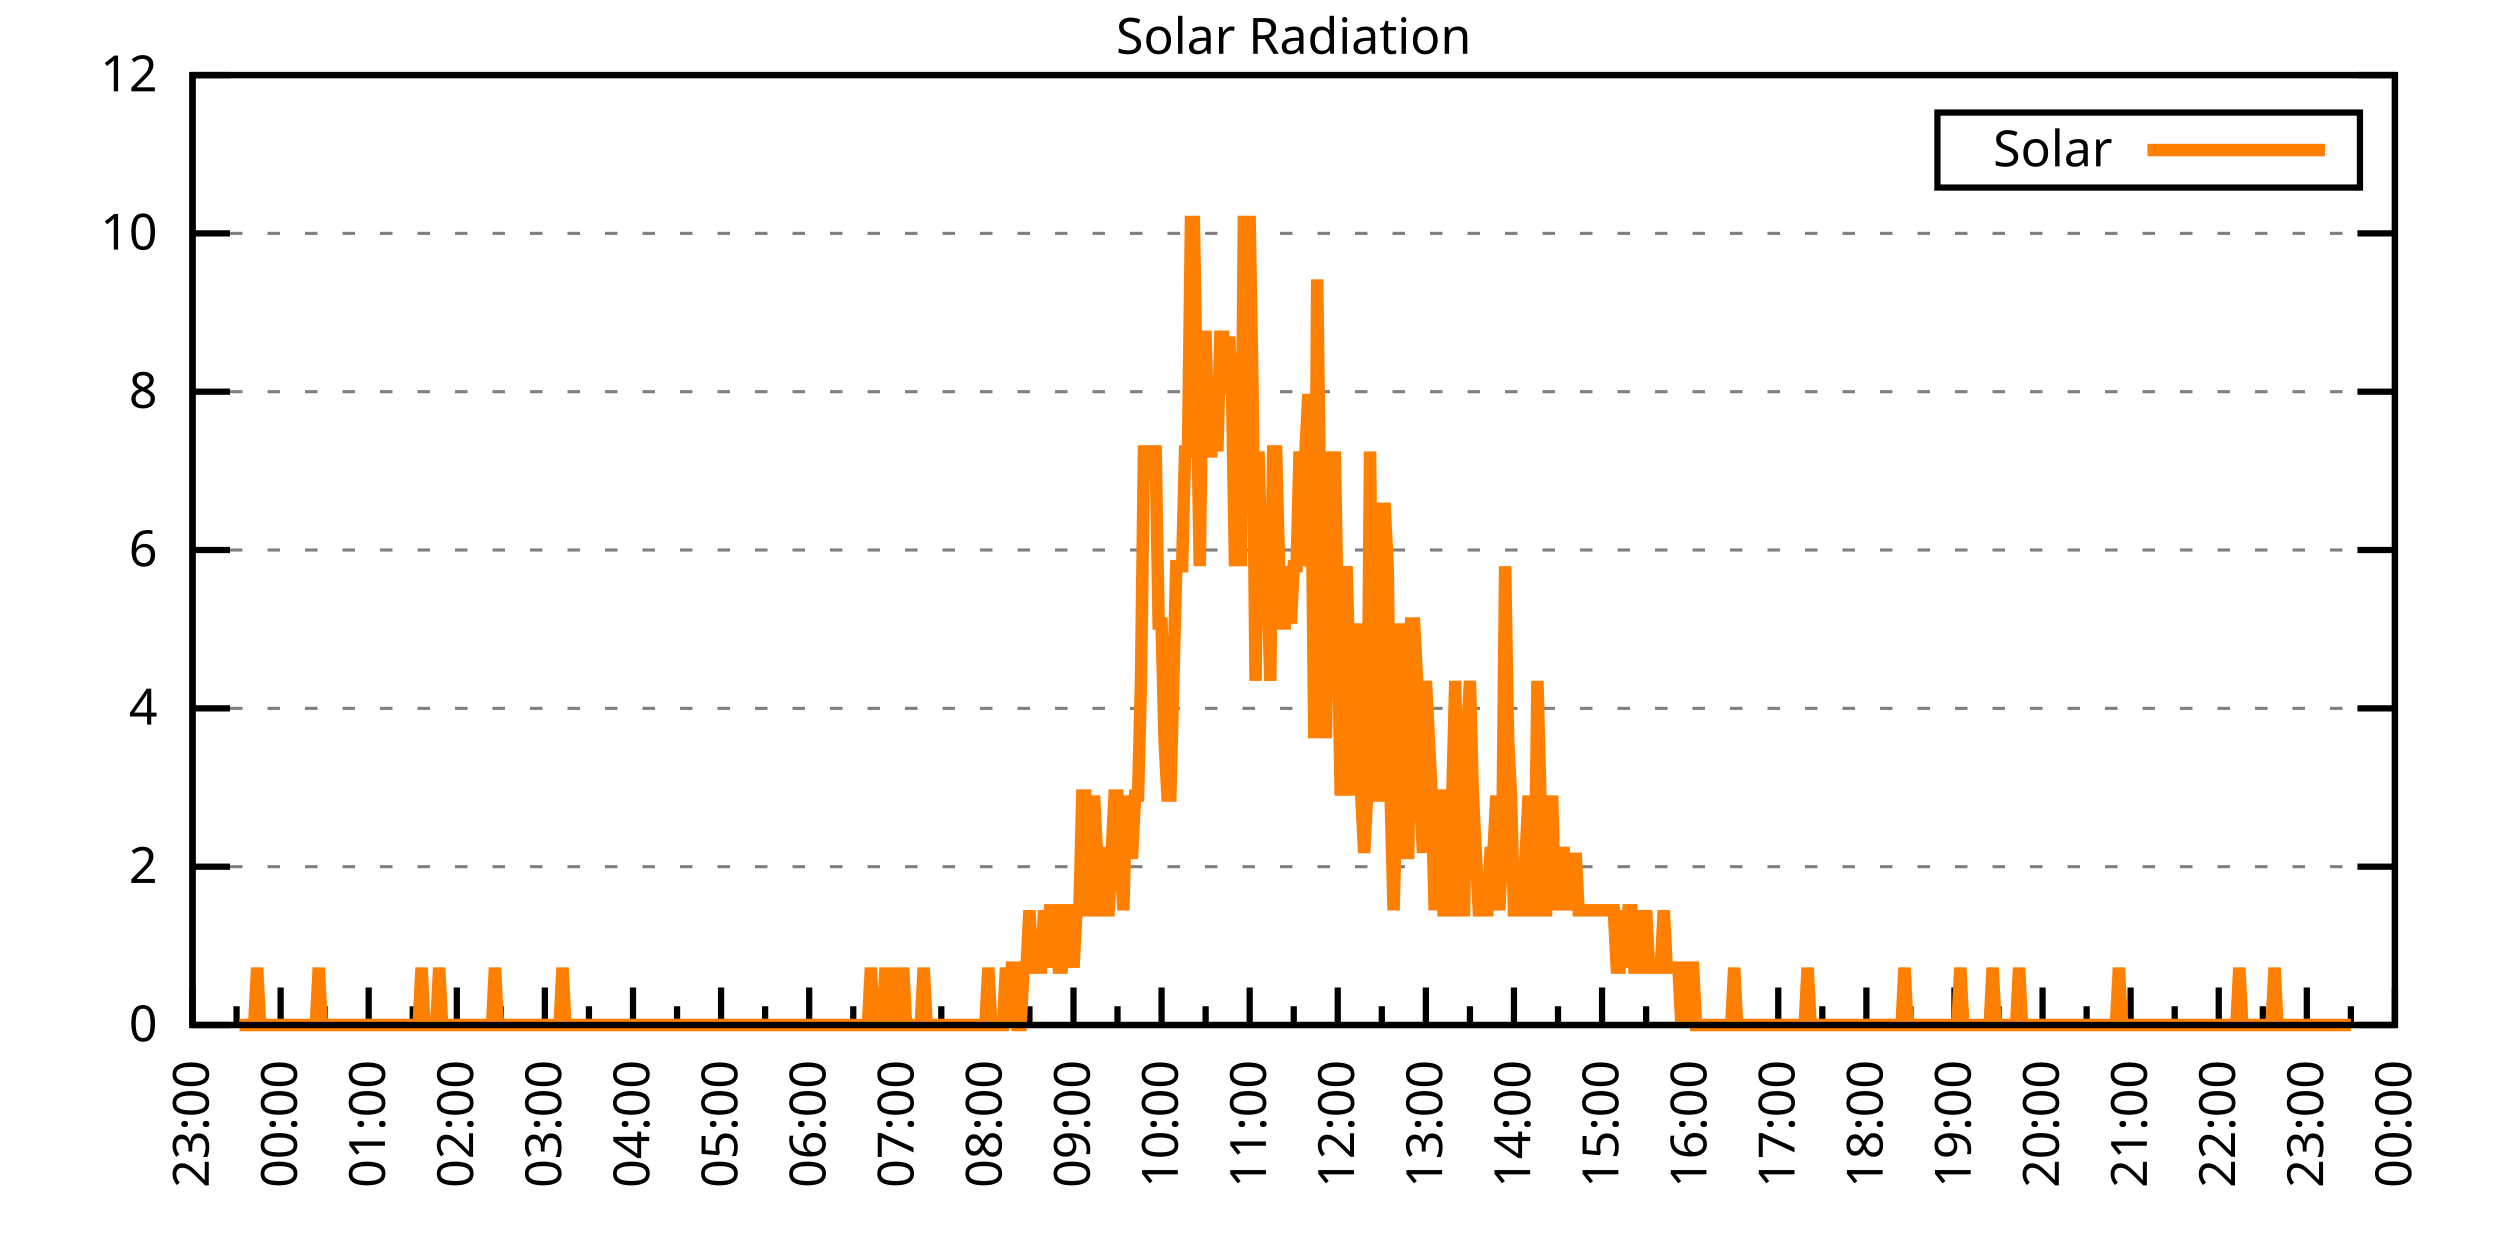
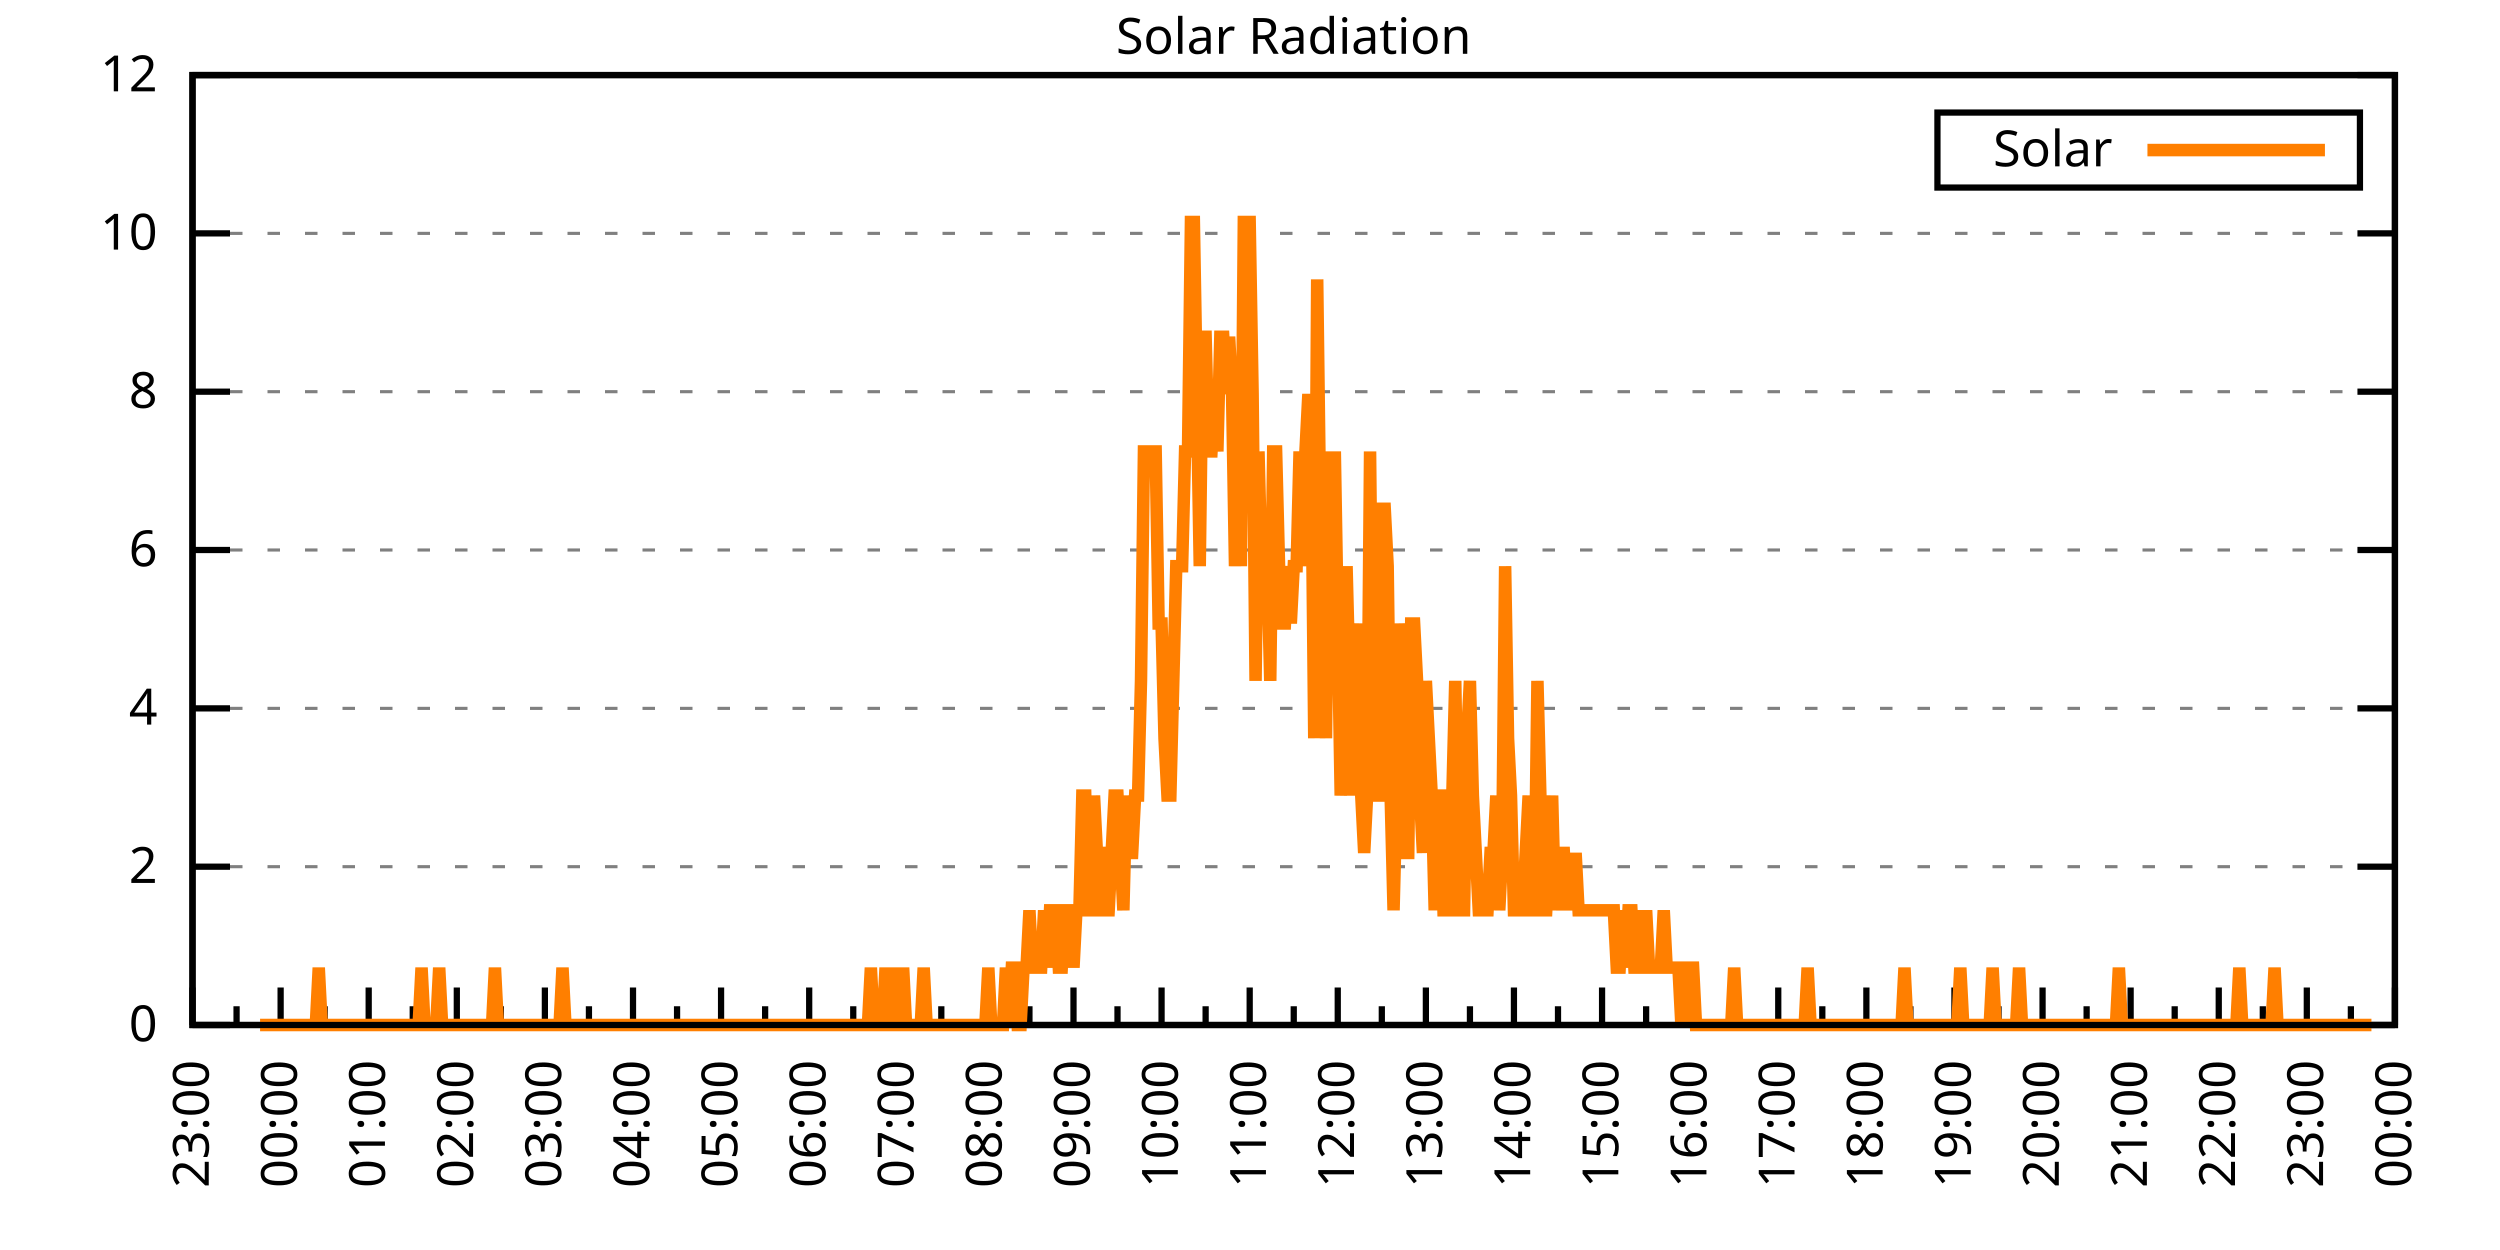
<svg xmlns="http://www.w3.org/2000/svg" xmlns:xlink="http://www.w3.org/1999/xlink" width="400" height="200" viewBox="0 0 400 200">
  <g id="gnuplot_canvas">
    <rect x="0" y="0" width="400" height="200" fill="none" />
    <defs>
      <circle id="gpDot" r="0.5" stroke-width="0.5" stroke="currentColor" />
      <path id="gpPt0" stroke-width="0.333" stroke="currentColor" d="M-1,0 h2 M0,-1 v2" />
      <path id="gpPt1" stroke-width="0.333" stroke="currentColor" d="M-1,-1 L1,1 M1,-1 L-1,1" />
      <path id="gpPt2" stroke-width="0.333" stroke="currentColor" d="M-1,0 L1,0 M0,-1 L0,1 M-1,-1 L1,1 M-1,1 L1,-1" />
      <rect id="gpPt3" stroke-width="0.333" stroke="currentColor" x="-1" y="-1" width="2" height="2" />
      <rect id="gpPt4" stroke-width="0.333" stroke="currentColor" fill="currentColor" x="-1" y="-1" width="2" height="2" />
      <circle id="gpPt5" stroke-width="0.333" stroke="currentColor" cx="0" cy="0" r="1" />
      <use xlink:href="#gpPt5" id="gpPt6" fill="currentColor" stroke="none" />
      <path id="gpPt7" stroke-width="0.333" stroke="currentColor" d="M0,-1.33 L-1.33,0.67 L1.33,0.67 z" />
      <use xlink:href="#gpPt7" id="gpPt8" fill="currentColor" stroke="none" />
      <use xlink:href="#gpPt7" id="gpPt9" stroke="currentColor" transform="rotate(180)" />
      <use xlink:href="#gpPt9" id="gpPt10" fill="currentColor" stroke="none" />
      <use xlink:href="#gpPt3" id="gpPt11" stroke="currentColor" transform="rotate(45)" />
      <use xlink:href="#gpPt11" id="gpPt12" fill="currentColor" stroke="none" />
      <path id="gpPt13" stroke-width="0.333" stroke="currentColor" d="M0,1.330 L1.265,0.411 L0.782,-1.067 L-0.782,-1.076 L-1.265,0.411 z" />
      <use xlink:href="#gpPt13" id="gpPt14" fill="currentColor" stroke="none" />
      <filter id="textbox" filterUnits="objectBoundingBox" x="0" y="0" height="1" width="1">
        <feFlood flood-color="white" flood-opacity="1" result="bgnd" />
        <feComposite in="SourceGraphic" in2="bgnd" operator="atop" />
      </filter>
      <filter id="greybox" filterUnits="objectBoundingBox" x="0" y="0" height="1" width="1">
        <feFlood flood-color="lightgrey" flood-opacity="1" result="grey" />
        <feComposite in="SourceGraphic" in2="grey" operator="atop" />
      </filter>
    </defs>
    <g fill="none" color="white" stroke="currentColor" stroke-width="1.00" stroke-linecap="butt" stroke-linejoin="miter">
</g>
    <g fill="none" color="black" stroke="currentColor" stroke-width="1.00" stroke-linecap="butt" stroke-linejoin="miter">
      <g stroke="none" shape-rendering="crispEdges">
        <polygon fill="rgb(255, 255, 255)" points="30.80,164.00 383.18,164.00 383.18,12.02 30.80,12.02 " />
      </g>
    </g>
    <g fill="none" color="black" stroke="currentColor" stroke-width="1.00" stroke-linecap="butt" stroke-linejoin="miter">
</g>
    <g fill="none" color="black" stroke="black" stroke-width="0.50" stroke-linecap="butt" stroke-linejoin="miter">
</g>
    <g fill="none" color="gray" stroke="currentColor" stroke-width="0.50" stroke-linecap="butt" stroke-linejoin="miter">
      <path stroke="gray" stroke-dasharray="2,4" class="gridline" d="M30.80,164.00 L383.19,164.00  " />
    </g>
    <g fill="none" color="gray" stroke="gray" stroke-width="1.00" stroke-linecap="butt" stroke-linejoin="miter">
</g>
    <g fill="none" color="black" stroke="currentColor" stroke-width="1.00" stroke-linecap="butt" stroke-linejoin="miter">
      <path stroke="black" d="M30.80,164.00 L36.80,164.00 M383.19,164.00 L377.19,164.00  " />
      <g transform="translate(25.20,166.60)" stroke="none" fill="black" font-family="Sans" font-size="8.00" text-anchor="end">
        <text>
          <tspan font-family="Sans"> 0</tspan>
        </text>
      </g>
    </g>
    <g fill="none" color="black" stroke="currentColor" stroke-width="1.00" stroke-linecap="butt" stroke-linejoin="miter">
</g>
    <g fill="none" color="black" stroke="black" stroke-width="0.50" stroke-linecap="butt" stroke-linejoin="miter">
</g>
    <g fill="none" color="gray" stroke="currentColor" stroke-width="0.50" stroke-linecap="butt" stroke-linejoin="miter">
      <path stroke="gray" stroke-dasharray="2,4" class="gridline" d="M30.80,138.67 L383.19,138.67  " />
    </g>
    <g fill="none" color="gray" stroke="gray" stroke-width="1.00" stroke-linecap="butt" stroke-linejoin="miter">
</g>
    <g fill="none" color="black" stroke="currentColor" stroke-width="1.00" stroke-linecap="butt" stroke-linejoin="miter">
      <path stroke="black" d="M30.80,138.67 L36.80,138.67 M383.19,138.67 L377.19,138.67  " />
      <g transform="translate(25.20,141.27)" stroke="none" fill="black" font-family="Sans" font-size="8.00" text-anchor="end">
        <text>
          <tspan font-family="Sans"> 2</tspan>
        </text>
      </g>
    </g>
    <g fill="none" color="black" stroke="currentColor" stroke-width="1.00" stroke-linecap="butt" stroke-linejoin="miter">
</g>
    <g fill="none" color="black" stroke="black" stroke-width="0.50" stroke-linecap="butt" stroke-linejoin="miter">
</g>
    <g fill="none" color="gray" stroke="currentColor" stroke-width="0.50" stroke-linecap="butt" stroke-linejoin="miter">
      <path stroke="gray" stroke-dasharray="2,4" class="gridline" d="M30.80,113.34 L383.19,113.34  " />
    </g>
    <g fill="none" color="gray" stroke="gray" stroke-width="1.00" stroke-linecap="butt" stroke-linejoin="miter">
</g>
    <g fill="none" color="black" stroke="currentColor" stroke-width="1.00" stroke-linecap="butt" stroke-linejoin="miter">
      <path stroke="black" d="M30.80,113.34 L36.80,113.34 M383.19,113.34 L377.19,113.34  " />
      <g transform="translate(25.20,115.94)" stroke="none" fill="black" font-family="Sans" font-size="8.00" text-anchor="end">
        <text>
          <tspan font-family="Sans"> 4</tspan>
        </text>
      </g>
    </g>
    <g fill="none" color="black" stroke="currentColor" stroke-width="1.00" stroke-linecap="butt" stroke-linejoin="miter">
</g>
    <g fill="none" color="black" stroke="black" stroke-width="0.50" stroke-linecap="butt" stroke-linejoin="miter">
</g>
    <g fill="none" color="gray" stroke="currentColor" stroke-width="0.50" stroke-linecap="butt" stroke-linejoin="miter">
      <path stroke="gray" stroke-dasharray="2,4" class="gridline" d="M30.80,88.00 L383.19,88.00  " />
    </g>
    <g fill="none" color="gray" stroke="gray" stroke-width="1.00" stroke-linecap="butt" stroke-linejoin="miter">
</g>
    <g fill="none" color="black" stroke="currentColor" stroke-width="1.00" stroke-linecap="butt" stroke-linejoin="miter">
      <path stroke="black" d="M30.80,88.00 L36.80,88.00 M383.19,88.00 L377.19,88.00  " />
      <g transform="translate(25.20,90.60)" stroke="none" fill="black" font-family="Sans" font-size="8.00" text-anchor="end">
        <text>
          <tspan font-family="Sans"> 6</tspan>
        </text>
      </g>
    </g>
    <g fill="none" color="black" stroke="currentColor" stroke-width="1.00" stroke-linecap="butt" stroke-linejoin="miter">
</g>
    <g fill="none" color="black" stroke="black" stroke-width="0.50" stroke-linecap="butt" stroke-linejoin="miter">
</g>
    <g fill="none" color="gray" stroke="currentColor" stroke-width="0.50" stroke-linecap="butt" stroke-linejoin="miter">
      <path stroke="gray" stroke-dasharray="2,4" class="gridline" d="M30.80,62.67 L383.19,62.67  " />
    </g>
    <g fill="none" color="gray" stroke="gray" stroke-width="1.00" stroke-linecap="butt" stroke-linejoin="miter">
</g>
    <g fill="none" color="black" stroke="currentColor" stroke-width="1.00" stroke-linecap="butt" stroke-linejoin="miter">
      <path stroke="black" d="M30.80,62.67 L36.80,62.67 M383.19,62.67 L377.19,62.67  " />
      <g transform="translate(25.20,65.27)" stroke="none" fill="black" font-family="Sans" font-size="8.00" text-anchor="end">
        <text>
          <tspan font-family="Sans"> 8</tspan>
        </text>
      </g>
    </g>
    <g fill="none" color="black" stroke="currentColor" stroke-width="1.00" stroke-linecap="butt" stroke-linejoin="miter">
</g>
    <g fill="none" color="black" stroke="black" stroke-width="0.50" stroke-linecap="butt" stroke-linejoin="miter">
</g>
    <g fill="none" color="gray" stroke="currentColor" stroke-width="0.50" stroke-linecap="butt" stroke-linejoin="miter">
      <path stroke="gray" stroke-dasharray="2,4" class="gridline" d="M30.80,37.34 L383.19,37.34  " />
    </g>
    <g fill="none" color="gray" stroke="gray" stroke-width="1.00" stroke-linecap="butt" stroke-linejoin="miter">
</g>
    <g fill="none" color="black" stroke="currentColor" stroke-width="1.00" stroke-linecap="butt" stroke-linejoin="miter">
      <path stroke="black" d="M30.80,37.34 L36.80,37.34 M383.19,37.34 L377.19,37.34  " />
      <g transform="translate(25.20,39.94)" stroke="none" fill="black" font-family="Sans" font-size="8.00" text-anchor="end">
        <text>
          <tspan font-family="Sans"> 10</tspan>
        </text>
      </g>
    </g>
    <g fill="none" color="black" stroke="currentColor" stroke-width="1.00" stroke-linecap="butt" stroke-linejoin="miter">
</g>
    <g fill="none" color="black" stroke="black" stroke-width="0.50" stroke-linecap="butt" stroke-linejoin="miter">
</g>
    <g fill="none" color="gray" stroke="currentColor" stroke-width="0.50" stroke-linecap="butt" stroke-linejoin="miter">
      <path stroke="gray" stroke-dasharray="2,4" class="gridline" d="M30.80,12.01 L383.19,12.01  " />
    </g>
    <g fill="none" color="gray" stroke="gray" stroke-width="1.00" stroke-linecap="butt" stroke-linejoin="miter">
</g>
    <g fill="none" color="black" stroke="currentColor" stroke-width="1.00" stroke-linecap="butt" stroke-linejoin="miter">
      <path stroke="black" d="M30.80,12.01 L36.80,12.01 M383.19,12.01 L377.19,12.01  " />
      <g transform="translate(25.20,14.61)" stroke="none" fill="black" font-family="Sans" font-size="8.00" text-anchor="end">
        <text>
          <tspan font-family="Sans"> 12</tspan>
        </text>
      </g>
    </g>
    <g fill="none" color="black" stroke="currentColor" stroke-width="1.00" stroke-linecap="butt" stroke-linejoin="miter">
      <path stroke="black" d="M30.80,164.00 L30.80,158.00  " />
      <g transform="translate(33.40,169.60) rotate(270)" stroke="none" fill="black" font-family="Sans" font-size="8.00" text-anchor="end">
        <text>
          <tspan font-family="Sans">23:00</tspan>
        </text>
      </g>
    </g>
    <g fill="none" color="black" stroke="currentColor" stroke-width="1.00" stroke-linecap="butt" stroke-linejoin="miter">
      <path stroke="black" d="M37.85,164.00 L37.85,161.00 M44.90,164.00 L44.90,158.00  " />
      <g transform="translate(47.50,169.60) rotate(270)" stroke="none" fill="black" font-family="Sans" font-size="8.00" text-anchor="end">
        <text>
          <tspan font-family="Sans">00:00</tspan>
        </text>
      </g>
    </g>
    <g fill="none" color="black" stroke="currentColor" stroke-width="1.00" stroke-linecap="butt" stroke-linejoin="miter">
      <path stroke="black" d="M51.94,164.00 L51.94,161.00 M58.99,164.00 L58.99,158.00  " />
      <g transform="translate(61.59,169.60) rotate(270)" stroke="none" fill="black" font-family="Sans" font-size="8.00" text-anchor="end">
        <text>
          <tspan font-family="Sans">01:00</tspan>
        </text>
      </g>
    </g>
    <g fill="none" color="black" stroke="currentColor" stroke-width="1.00" stroke-linecap="butt" stroke-linejoin="miter">
      <path stroke="black" d="M66.04,164.00 L66.04,161.00 M73.09,164.00 L73.09,158.00  " />
      <g transform="translate(75.69,169.60) rotate(270)" stroke="none" fill="black" font-family="Sans" font-size="8.00" text-anchor="end">
        <text>
          <tspan font-family="Sans">02:00</tspan>
        </text>
      </g>
    </g>
    <g fill="none" color="black" stroke="currentColor" stroke-width="1.00" stroke-linecap="butt" stroke-linejoin="miter">
      <path stroke="black" d="M80.13,164.00 L80.13,161.00 M87.18,164.00 L87.18,158.00  " />
      <g transform="translate(89.78,169.60) rotate(270)" stroke="none" fill="black" font-family="Sans" font-size="8.00" text-anchor="end">
        <text>
          <tspan font-family="Sans">03:00</tspan>
        </text>
      </g>
    </g>
    <g fill="none" color="black" stroke="currentColor" stroke-width="1.00" stroke-linecap="butt" stroke-linejoin="miter">
      <path stroke="black" d="M94.23,164.00 L94.23,161.00 M101.28,164.00 L101.28,158.00  " />
      <g transform="translate(103.88,169.60) rotate(270)" stroke="none" fill="black" font-family="Sans" font-size="8.00" text-anchor="end">
        <text>
          <tspan font-family="Sans">04:00</tspan>
        </text>
      </g>
    </g>
    <g fill="none" color="black" stroke="currentColor" stroke-width="1.00" stroke-linecap="butt" stroke-linejoin="miter">
      <path stroke="black" d="M108.33,164.00 L108.33,161.00 M115.37,164.00 L115.37,158.00  " />
      <g transform="translate(117.97,169.60) rotate(270)" stroke="none" fill="black" font-family="Sans" font-size="8.00" text-anchor="end">
        <text>
          <tspan font-family="Sans">05:00</tspan>
        </text>
      </g>
    </g>
    <g fill="none" color="black" stroke="currentColor" stroke-width="1.00" stroke-linecap="butt" stroke-linejoin="miter">
      <path stroke="black" d="M122.42,164.00 L122.42,161.00 M129.47,164.00 L129.47,158.00  " />
      <g transform="translate(132.07,169.60) rotate(270)" stroke="none" fill="black" font-family="Sans" font-size="8.00" text-anchor="end">
        <text>
          <tspan font-family="Sans">06:00</tspan>
        </text>
      </g>
    </g>
    <g fill="none" color="black" stroke="currentColor" stroke-width="1.00" stroke-linecap="butt" stroke-linejoin="miter">
      <path stroke="black" d="M136.52,164.00 L136.52,161.00 M143.56,164.00 L143.56,158.00  " />
      <g transform="translate(146.16,169.60) rotate(270)" stroke="none" fill="black" font-family="Sans" font-size="8.00" text-anchor="end">
        <text>
          <tspan font-family="Sans">07:00</tspan>
        </text>
      </g>
    </g>
    <g fill="none" color="black" stroke="currentColor" stroke-width="1.00" stroke-linecap="butt" stroke-linejoin="miter">
      <path stroke="black" d="M150.61,164.00 L150.61,161.00 M157.66,164.00 L157.66,158.00  " />
      <g transform="translate(160.26,169.60) rotate(270)" stroke="none" fill="black" font-family="Sans" font-size="8.00" text-anchor="end">
        <text>
          <tspan font-family="Sans">08:00</tspan>
        </text>
      </g>
    </g>
    <g fill="none" color="black" stroke="currentColor" stroke-width="1.00" stroke-linecap="butt" stroke-linejoin="miter">
      <path stroke="black" d="M164.71,164.00 L164.71,161.00 M171.76,164.00 L171.76,158.00  " />
      <g transform="translate(174.36,169.60) rotate(270)" stroke="none" fill="black" font-family="Sans" font-size="8.00" text-anchor="end">
        <text>
          <tspan font-family="Sans">09:00</tspan>
        </text>
      </g>
    </g>
    <g fill="none" color="black" stroke="currentColor" stroke-width="1.00" stroke-linecap="butt" stroke-linejoin="miter">
      <path stroke="black" d="M178.80,164.00 L178.80,161.00 M185.85,164.00 L185.85,158.00  " />
      <g transform="translate(188.45,169.60) rotate(270)" stroke="none" fill="black" font-family="Sans" font-size="8.00" text-anchor="end">
        <text>
          <tspan font-family="Sans">10:00</tspan>
        </text>
      </g>
    </g>
    <g fill="none" color="black" stroke="currentColor" stroke-width="1.00" stroke-linecap="butt" stroke-linejoin="miter">
      <path stroke="black" d="M192.90,164.00 L192.90,161.00 M199.95,164.00 L199.95,158.00  " />
      <g transform="translate(202.55,169.60) rotate(270)" stroke="none" fill="black" font-family="Sans" font-size="8.00" text-anchor="end">
        <text>
          <tspan font-family="Sans">11:00</tspan>
        </text>
      </g>
    </g>
    <g fill="none" color="black" stroke="currentColor" stroke-width="1.00" stroke-linecap="butt" stroke-linejoin="miter">
      <path stroke="black" d="M207.00,164.00 L207.00,161.00 M214.04,164.00 L214.04,158.00  " />
      <g transform="translate(216.64,169.60) rotate(270)" stroke="none" fill="black" font-family="Sans" font-size="8.00" text-anchor="end">
        <text>
          <tspan font-family="Sans">12:00</tspan>
        </text>
      </g>
    </g>
    <g fill="none" color="black" stroke="currentColor" stroke-width="1.00" stroke-linecap="butt" stroke-linejoin="miter">
      <path stroke="black" d="M221.09,164.00 L221.09,161.00 M228.14,164.00 L228.14,158.00  " />
      <g transform="translate(230.74,169.60) rotate(270)" stroke="none" fill="black" font-family="Sans" font-size="8.00" text-anchor="end">
        <text>
          <tspan font-family="Sans">13:00</tspan>
        </text>
      </g>
    </g>
    <g fill="none" color="black" stroke="currentColor" stroke-width="1.00" stroke-linecap="butt" stroke-linejoin="miter">
      <path stroke="black" d="M235.19,164.00 L235.19,161.00 M242.23,164.00 L242.23,158.00  " />
      <g transform="translate(244.83,169.60) rotate(270)" stroke="none" fill="black" font-family="Sans" font-size="8.00" text-anchor="end">
        <text>
          <tspan font-family="Sans">14:00</tspan>
        </text>
      </g>
    </g>
    <g fill="none" color="black" stroke="currentColor" stroke-width="1.00" stroke-linecap="butt" stroke-linejoin="miter">
      <path stroke="black" d="M249.28,164.00 L249.28,161.00 M256.33,164.00 L256.33,158.00  " />
      <g transform="translate(258.93,169.60) rotate(270)" stroke="none" fill="black" font-family="Sans" font-size="8.00" text-anchor="end">
        <text>
          <tspan font-family="Sans">15:00</tspan>
        </text>
      </g>
    </g>
    <g fill="none" color="black" stroke="currentColor" stroke-width="1.00" stroke-linecap="butt" stroke-linejoin="miter">
      <path stroke="black" d="M263.38,164.00 L263.38,161.00 M270.43,164.00 L270.43,158.00  " />
      <g transform="translate(273.03,169.60) rotate(270)" stroke="none" fill="black" font-family="Sans" font-size="8.00" text-anchor="end">
        <text>
          <tspan font-family="Sans">16:00</tspan>
        </text>
      </g>
    </g>
    <g fill="none" color="black" stroke="currentColor" stroke-width="1.00" stroke-linecap="butt" stroke-linejoin="miter">
      <path stroke="black" d="M277.47,164.00 L277.47,161.00 M284.52,164.00 L284.52,158.00  " />
      <g transform="translate(287.12,169.60) rotate(270)" stroke="none" fill="black" font-family="Sans" font-size="8.00" text-anchor="end">
        <text>
          <tspan font-family="Sans">17:00</tspan>
        </text>
      </g>
    </g>
    <g fill="none" color="black" stroke="currentColor" stroke-width="1.00" stroke-linecap="butt" stroke-linejoin="miter">
      <path stroke="black" d="M291.57,164.00 L291.57,161.00 M298.62,164.00 L298.62,158.00  " />
      <g transform="translate(301.22,169.60) rotate(270)" stroke="none" fill="black" font-family="Sans" font-size="8.00" text-anchor="end">
        <text>
          <tspan font-family="Sans">18:00</tspan>
        </text>
      </g>
    </g>
    <g fill="none" color="black" stroke="currentColor" stroke-width="1.00" stroke-linecap="butt" stroke-linejoin="miter">
      <path stroke="black" d="M305.66,164.00 L305.66,161.00 M312.71,164.00 L312.71,158.00  " />
      <g transform="translate(315.31,169.60) rotate(270)" stroke="none" fill="black" font-family="Sans" font-size="8.00" text-anchor="end">
        <text>
          <tspan font-family="Sans">19:00</tspan>
        </text>
      </g>
    </g>
    <g fill="none" color="black" stroke="currentColor" stroke-width="1.00" stroke-linecap="butt" stroke-linejoin="miter">
      <path stroke="black" d="M319.76,164.00 L319.76,161.00 M326.81,164.00 L326.81,158.00  " />
      <g transform="translate(329.41,169.60) rotate(270)" stroke="none" fill="black" font-family="Sans" font-size="8.00" text-anchor="end">
        <text>
          <tspan font-family="Sans">20:00</tspan>
        </text>
      </g>
    </g>
    <g fill="none" color="black" stroke="currentColor" stroke-width="1.00" stroke-linecap="butt" stroke-linejoin="miter">
      <path stroke="black" d="M333.86,164.00 L333.86,161.00 M340.90,164.00 L340.90,158.00  " />
      <g transform="translate(343.50,169.60) rotate(270)" stroke="none" fill="black" font-family="Sans" font-size="8.00" text-anchor="end">
        <text>
          <tspan font-family="Sans">21:00</tspan>
        </text>
      </g>
    </g>
    <g fill="none" color="black" stroke="currentColor" stroke-width="1.00" stroke-linecap="butt" stroke-linejoin="miter">
      <path stroke="black" d="M347.95,164.00 L347.95,161.00 M355.00,164.00 L355.00,158.00  " />
      <g transform="translate(357.60,169.60) rotate(270)" stroke="none" fill="black" font-family="Sans" font-size="8.00" text-anchor="end">
        <text>
          <tspan font-family="Sans">22:00</tspan>
        </text>
      </g>
    </g>
    <g fill="none" color="black" stroke="currentColor" stroke-width="1.00" stroke-linecap="butt" stroke-linejoin="miter">
      <path stroke="black" d="M362.05,164.00 L362.05,161.00 M369.09,164.00 L369.09,158.00  " />
      <g transform="translate(371.69,169.60) rotate(270)" stroke="none" fill="black" font-family="Sans" font-size="8.00" text-anchor="end">
        <text>
          <tspan font-family="Sans">23:00</tspan>
        </text>
      </g>
    </g>
    <g fill="none" color="black" stroke="currentColor" stroke-width="1.00" stroke-linecap="butt" stroke-linejoin="miter">
      <path stroke="black" d="M376.14,164.00 L376.14,161.00 M383.19,164.00 L383.19,158.00  " />
      <g transform="translate(385.79,169.60) rotate(270)" stroke="none" fill="black" font-family="Sans" font-size="8.00" text-anchor="end">
        <text>
          <tspan font-family="Sans">00:00</tspan>
        </text>
      </g>
    </g>
    <g fill="none" color="black" stroke="currentColor" stroke-width="1.00" stroke-linecap="butt" stroke-linejoin="miter">
</g>
    <g fill="none" color="black" stroke="currentColor" stroke-width="1.00" stroke-linecap="butt" stroke-linejoin="miter">
      <path stroke="black" d="M30.80,12.01 L30.80,164.00 L383.19,164.00 L383.19,12.01 L30.80,12.01 Z  " />
    </g>
    <g fill="none" color="black" stroke="currentColor" stroke-width="1.00" stroke-linecap="butt" stroke-linejoin="miter">
      <g transform="translate(6.80,88.01) rotate(270)" stroke="none" fill="black" font-family="Sans" font-size="8.00" text-anchor="middle">
        <text />
      </g>
    </g>
    <g fill="none" color="black" stroke="currentColor" stroke-width="1.00" stroke-linecap="butt" stroke-linejoin="miter">
</g>
    <g fill="none" color="black" stroke="currentColor" stroke-width="1.00" stroke-linecap="butt" stroke-linejoin="miter">
      <path stroke="black" d="M309.99,30.01 L309.99,18.01 L377.59,18.01 L377.59,30.01 L309.99,30.01 Z  " />
    </g>
    <g id="Solar_Radiation_plot_1">
      <g fill="none" color="white" stroke="black" stroke-width="2.00" stroke-linecap="butt" stroke-linejoin="miter">
</g>
      <g fill="none" color="black" stroke="currentColor" stroke-width="2.00" stroke-linecap="butt" stroke-linejoin="miter">
        <g transform="translate(337.99,26.61)" stroke="none" fill="black" font-family="Sans" font-size="8.00" text-anchor="end">
          <text>
            <tspan font-family="Sans">Solar</tspan>
          </text>
        </g>
      </g>
      <g fill="none" color="black" stroke="currentColor" stroke-width="2.00" stroke-linecap="butt" stroke-linejoin="miter">
-         <path stroke="rgb(255, 127,   0)" d="M343.59,24.01 L371.99,24.01 M38.32,164.00 L38.79,164.00 L39.26,164.00 L39.73,164.00 L40.20,164.00 L40.67,164.00   L41.14,154.82 L41.61,164.00 L42.08,164.00 L42.55,164.00 L43.02,164.00 L43.49,164.00 L43.96,164.00 L44.43,164.00   L44.90,164.00 L45.37,164.00 L45.84,164.00 L46.31,164.00 L46.78,164.00 L47.24,164.00 L47.71,164.00 L48.18,164.00   L48.65,164.00 L49.12,164.00 L49.59,164.00 L50.06,164.00 L50.53,164.00 L51.00,154.82 L51.47,164.00 L51.94,164.00   L52.41,164.00 L52.88,164.00 L53.35,164.00 L53.82,164.00 L54.29,164.00 L54.76,164.00 L55.23,164.00 L55.70,164.00   L56.17,164.00 L56.64,164.00 L57.11,164.00 L57.58,164.00 L58.05,164.00 L58.52,164.00 L58.99,164.00 L59.46,164.00   L59.93,164.00 L60.40,164.00 L60.87,164.00 L61.34,164.00 L61.81,164.00 L62.28,164.00 L62.75,164.00 L63.22,164.00   L63.69,164.00 L64.16,164.00 L64.63,164.00 L65.10,164.00 L65.57,164.00 L66.04,164.00 L66.51,164.00 L66.98,164.00   L67.45,154.82 L67.92,164.00 L68.39,164.00 L68.86,164.00 L69.33,164.00 L69.80,164.00 L70.27,154.82 L70.74,164.00   L71.21,164.00 L71.68,164.00 L72.15,164.00 L72.62,164.00 L73.09,164.00 L73.56,164.00 L74.03,164.00 L74.50,164.00   L74.97,164.00 L75.44,164.00 L75.91,164.00 L76.38,164.00 L76.85,164.00 L77.32,164.00 L77.79,164.00 L78.26,164.00   L78.73,164.00 L79.19,154.82 L79.66,164.00 L80.13,164.00 L80.60,164.00 L81.07,164.00 L81.54,164.00 L82.01,164.00   L82.48,164.00 L82.95,164.00 L83.42,164.00 L83.89,164.00 L84.36,164.00 L84.83,164.00 L85.30,164.00 L85.77,164.00   L86.24,164.00 L86.71,164.00 L87.18,164.00 L87.65,164.00 L88.12,164.00 L88.59,164.00 L89.06,164.00 L89.53,164.00   L90.00,154.82 L90.47,164.00 L90.94,164.00 L91.41,164.00 L91.88,164.00 L92.35,164.00 L92.82,164.00 L93.29,164.00   L93.76,164.00 L94.23,164.00 L94.70,164.00 L95.17,164.00 L95.64,164.00 L96.11,164.00 L96.58,164.00 L97.05,164.00   L97.52,164.00 L97.99,164.00 L98.46,164.00 L98.93,164.00 L99.40,164.00 L99.87,164.00 L100.34,164.00 L100.81,164.00   L101.28,164.00 L101.75,164.00 L102.22,164.00 L102.69,164.00 L103.16,164.00 L103.63,164.00 L104.10,164.00 L104.57,164.00   L105.04,164.00 L105.51,164.00 L105.98,164.00 L106.45,164.00 L106.92,164.00 L107.39,164.00 L107.86,164.00 L108.33,164.00   L108.80,164.00 L109.27,164.00 L109.74,164.00 L110.21,164.00 L110.68,164.00 L111.14,164.00 L111.61,164.00 L112.08,164.00   L112.55,164.00 L113.02,164.00 L113.49,164.00 L113.96,164.00 L114.43,164.00 L114.90,164.00 L115.37,164.00 L115.84,164.00   L116.31,164.00 L116.78,164.00 L117.25,164.00 L117.72,164.00 L118.19,164.00 L118.66,164.00 L119.13,164.00 L119.60,164.00   L120.07,164.00 L120.54,164.00 L121.01,164.00 L121.48,164.00 L121.95,164.00 L122.42,164.00 L122.89,164.00 L123.36,164.00   L123.83,164.00 L124.30,164.00 L124.77,164.00 L125.24,164.00 L125.71,164.00 L126.18,164.00 L126.65,164.00 L127.12,164.00   L127.59,164.00 L128.06,164.00 L128.53,164.00 L129.00,164.00 L129.47,164.00 L129.94,164.00 L130.41,164.00 L130.88,164.00   L131.35,164.00 L131.82,164.00 L132.29,164.00 L132.76,164.00 L133.23,164.00 L133.70,164.00 L134.17,164.00 L134.64,164.00   L135.11,164.00 L135.58,164.00 L136.05,164.00 L136.52,164.00 L136.99,164.00 L137.46,164.00 L137.93,164.00 L138.40,164.00   L138.87,164.00 L139.34,154.82 L139.81,164.00 L140.28,164.00 L140.75,164.00 L141.22,164.00 L141.69,154.82 L142.16,164.00   L142.63,164.00 L143.09,154.82 L143.56,164.00 L144.03,164.00 L144.50,154.82 L144.97,164.00 L145.44,164.00 L145.91,164.00   L146.38,164.00 L146.85,164.00 L147.32,164.00 L147.79,154.82 L148.26,164.00 L148.73,164.00 L149.20,164.00 L149.67,164.00   L150.14,164.00 L150.61,164.00 L151.08,164.00 L151.55,164.00 L152.02,164.00 L152.49,164.00 L152.96,164.00 L153.43,164.00   L153.90,164.00 L154.37,164.00 L154.84,164.00 L155.31,164.00 L155.78,164.00 L156.25,164.00 L156.72,164.00 L157.19,164.00   L157.66,164.00 L158.13,154.82 L158.60,164.00 L159.07,164.00 L159.54,164.00 L160.01,164.00 L160.48,164.00 L160.95,154.82   L161.42,164.00 L161.89,154.82 L162.36,154.82 L162.83,164.00 L163.30,164.00 L163.77,154.82 L164.24,154.82 L164.71,145.65   L165.18,154.82 L165.65,154.82 L166.12,154.82 L166.59,154.82 L167.06,145.65 L167.53,154.82 L168.00,145.65 L168.47,145.65   L168.94,145.65 L169.41,154.82 L169.88,154.82 L170.35,145.65 L170.82,145.65 L171.29,145.65 L171.76,154.82 L172.23,145.65   L172.70,145.65 L173.17,127.29 L173.64,127.29 L174.11,145.65 L174.58,145.65 L175.04,127.29 L175.51,136.47 L175.98,136.47   L176.45,145.65 L176.92,145.65 L177.39,145.65 L177.86,136.47 L178.33,127.29 L178.80,127.29 L179.27,136.47 L179.74,145.65   L180.21,127.29 L180.68,136.47 L181.15,136.47 L181.62,127.29 L182.09,127.29 L182.56,108.94 L183.03,72.23 L183.50,72.23   L183.97,72.23 L184.44,72.23 L184.91,72.23 L185.38,99.76 L185.85,99.76 L186.32,118.12 L186.79,127.29 L187.26,127.29   L187.73,108.94 L188.20,90.59 L188.67,90.59 L189.14,90.59 L189.61,72.23 L190.08,72.23 L190.55,35.52 L191.02,35.52   L191.49,63.05 L191.96,90.59 L192.43,53.88 L192.90,53.88 L193.37,72.23 L193.84,72.23 L194.31,63.05 L194.78,72.23   L195.25,53.88 L195.72,53.88 L196.19,63.05 L196.66,53.88 L197.13,63.05 L197.60,90.59 L198.07,72.23 L198.54,90.59   L199.01,35.52 L199.48,35.52 L199.95,35.52 L200.42,63.05 L200.89,108.94 L201.36,72.23 L201.83,90.59 L202.30,99.76   L202.77,90.59 L203.24,108.94 L203.71,72.23 L204.18,72.23 L204.65,90.59 L205.12,99.76 L205.59,99.76 L206.06,90.59   L206.53,99.76 L207.00,90.59 L207.46,90.59 L207.93,72.23 L208.40,90.59 L208.87,72.23 L209.34,63.05 L209.81,72.23   L210.28,118.12 L210.75,44.70 L211.22,81.41 L211.69,99.76 L212.16,118.12 L212.63,72.23 L213.10,99.76 L213.57,72.23   L214.04,99.76 L214.51,127.29 L214.98,118.12 L215.45,90.59 L215.92,108.94 L216.39,127.29 L216.86,108.94 L217.33,99.76   L217.80,127.29 L218.27,136.47 L218.74,127.29 L219.21,72.23 L219.68,118.12 L220.15,127.29 L220.62,127.29 L221.09,81.41   L221.56,81.41 L222.03,90.59 L222.50,127.29 L222.97,145.65 L223.44,127.29 L223.91,99.76 L224.38,108.94 L224.85,136.47   L225.32,136.47 L225.79,99.76 L226.26,99.76 L226.73,108.94 L227.20,127.29 L227.67,136.47 L228.14,108.94 L228.61,118.12   L229.08,127.29 L229.55,145.65 L230.02,127.29 L230.49,127.29 L230.96,145.65 L231.43,145.65 L231.90,145.65 L232.37,127.29   L232.84,108.94 L233.31,136.47 L233.78,145.65 L234.25,145.65 L234.72,118.12 L235.19,108.94 L235.66,127.29 L236.13,136.47   L236.60,145.65 L237.07,145.65 L237.54,145.65 L238.01,145.65 L238.48,136.47 L238.95,136.47 L239.41,127.29 L239.88,145.65   L240.35,136.47 L240.82,90.59 L241.29,118.12 L241.76,127.29 L242.23,145.65 L242.70,145.65 L243.17,145.65 L243.64,145.65   L244.11,136.47 L244.58,127.29 L245.05,145.65 L245.52,145.65 L245.99,108.94 L246.46,127.29 L246.93,145.65 L247.40,145.65   L247.87,136.47 L248.34,127.29 L248.81,145.65 L249.28,136.47 L249.75,136.47 L250.22,136.47 L250.69,145.65 L251.16,136.47   L251.63,145.65 L252.10,136.47 L252.57,145.65 L253.04,145.65 L253.51,145.65 L253.98,145.65 L254.45,145.65 L254.92,145.65   L255.39,145.65 L255.86,145.65 L256.33,145.65 L256.80,145.65 L257.27,145.65 L257.74,145.65 L258.21,145.65 L258.68,154.82   L259.15,154.82 L259.62,145.65 L260.09,154.82 L260.56,145.65 L261.03,145.65 L261.50,154.82 L261.97,154.82 L262.44,145.65   L262.91,154.82 L263.38,145.65 L263.85,154.82 L264.32,154.82 L264.79,154.82 L265.26,154.82 L265.73,154.82 L266.20,145.65   L266.67,154.82 L267.14,154.82 L267.61,154.82 L268.08,154.82 L268.55,154.82 L269.02,164.00 L269.49,154.82 L269.96,164.00   L270.43,154.82 L270.90,154.82 L271.36,164.00 L271.83,164.00 L272.30,164.00 L272.77,164.00 L273.24,164.00 L273.71,164.00   L274.18,164.00 L274.65,164.00 L275.12,164.00 L275.59,164.00 L276.06,164.00 L276.53,164.00 L277.00,164.00 L277.47,154.82   L277.94,164.00 L278.41,164.00 L278.88,164.00 L279.35,164.00 L279.82,164.00 L280.29,164.00 L280.76,164.00 L281.23,164.00   L281.70,164.00 L282.17,164.00 L282.64,164.00 L283.11,164.00 L283.58,164.00 L284.05,164.00 L284.52,164.00 L284.99,164.00   L285.46,164.00 L285.93,164.00 L286.40,164.00 L286.87,164.00 L287.34,164.00 L287.81,164.00 L288.28,164.00 L288.75,164.00   L289.22,154.82 L289.69,164.00 L290.16,164.00 L290.63,164.00 L291.10,164.00 L291.57,164.00 L292.04,164.00 L292.51,164.00   L292.98,164.00 L293.45,164.00 L293.92,164.00 L294.39,164.00 L294.86,164.00 L295.33,164.00 L295.80,164.00 L296.27,164.00   L296.74,164.00 L297.21,164.00 L297.68,164.00 L298.15,164.00 L298.62,164.00 L299.09,164.00 L299.56,164.00 L300.03,164.00   L300.50,164.00 L300.97,164.00 L301.44,164.00 L301.91,164.00 L302.38,164.00 L302.85,164.00 L303.31,164.00 L303.78,164.00   L304.25,164.00 L304.72,154.82 L305.19,164.00 L305.66,164.00 L306.13,164.00 L306.60,164.00 L307.07,164.00 L307.54,164.00   L308.01,164.00 L308.48,164.00 L308.95,164.00 L309.42,164.00 L309.89,164.00 L310.36,164.00 L310.83,164.00 L311.30,164.00   L311.77,164.00 L312.24,164.00 L312.71,164.00 L313.18,164.00 L313.65,154.82 L314.12,164.00 L314.59,164.00 L315.06,164.00   L315.53,164.00 L316.00,164.00 L316.47,164.00 L316.94,164.00 L317.41,164.00 L317.88,164.00 L318.35,164.00 L318.82,154.82   L319.29,164.00 L319.76,164.00 L320.23,164.00 L320.70,164.00 L321.17,164.00 L321.64,164.00 L322.11,164.00 L322.58,164.00   L323.05,154.82 L323.52,164.00 L323.99,164.00 L324.46,164.00 L324.93,164.00 L325.40,164.00 L325.87,164.00 L326.34,164.00   L326.81,164.00 L327.28,164.00 L327.75,164.00 L328.22,164.00 L328.69,164.00 L329.16,164.00 L329.63,164.00 L330.10,164.00   L330.57,164.00 L331.04,164.00 L331.51,164.00 L331.98,164.00 L332.45,164.00 L332.92,164.00 L333.39,164.00 L333.86,164.00   L334.33,164.00 L334.80,164.00 L335.26,164.00 L335.73,164.00 L336.20,164.00 L336.67,164.00 L337.14,164.00 L337.61,164.00   L338.08,164.00 L338.55,164.00 L339.02,154.82 L339.49,164.00 L339.96,164.00 L340.43,164.00 L340.90,164.00 L341.37,164.00   L341.84,164.00 L342.31,164.00 L342.78,164.00 L343.25,164.00 L343.72,164.00 L344.19,164.00 L344.66,164.00 L345.13,164.00   L345.60,164.00 L346.07,164.00 L346.54,164.00 L347.01,164.00 L347.48,164.00 L347.95,164.00 L348.42,164.00 L348.89,164.00   L349.36,164.00 L349.83,164.00 L350.30,164.00 L350.77,164.00 L351.24,164.00 L351.71,164.00 L352.18,164.00 L352.65,164.00   L353.12,164.00 L353.59,164.00 L354.06,164.00 L354.53,164.00 L355.00,164.00 L355.47,164.00 L355.94,164.00 L356.41,164.00   L356.88,164.00 L357.35,164.00 L357.82,164.00 L358.29,154.82 L358.76,164.00 L359.23,164.00 L359.70,164.00 L360.17,164.00   L360.64,164.00 L361.11,164.00 L361.58,164.00 L362.05,164.00 L362.52,164.00 L362.99,164.00 L363.46,164.00 L363.93,154.82   L364.40,164.00 L364.87,164.00 L365.34,164.00 L365.81,164.00 L366.28,164.00 L366.75,164.00 L367.21,164.00 L367.68,164.00   L368.15,164.00 L368.62,164.00 L369.09,164.00 L369.56,164.00 L370.03,164.00 L370.50,164.00 L370.97,164.00 L371.44,164.00   L371.91,164.00 L372.38,164.00 L372.85,164.00 L373.32,164.00 L373.79,164.00 L374.26,164.00 L374.73,164.00 L375.20,164.00   L375.67,164.00 L376.14,164.00  " />
+         <path stroke="rgb(255, 127,   0)" d="M343.59,24.01 L371.99,24.01 M41.61,164.00 L42.08,164.00 L42.55,164.00 L43.02,164.00 L43.49,164.00 L43.96,164.00   L44.43,164.00 L44.90,164.00 L45.37,164.00 L45.84,164.00 L46.31,164.00 L46.78,164.00 L47.24,164.00 L47.71,164.00   L48.18,164.00 L48.65,164.00 L49.12,164.00 L49.59,164.00 L50.06,164.00 L50.53,164.00 L51.00,154.82 L51.47,164.00   L51.94,164.00 L52.41,164.00 L52.88,164.00 L53.35,164.00 L53.82,164.00 L54.29,164.00 L54.76,164.00 L55.23,164.00   L55.70,164.00 L56.17,164.00 L56.64,164.00 L57.11,164.00 L57.58,164.00 L58.05,164.00 L58.52,164.00 L58.99,164.00   L59.46,164.00 L59.93,164.00 L60.40,164.00 L60.87,164.00 L61.34,164.00 L61.81,164.00 L62.28,164.00 L62.75,164.00   L63.22,164.00 L63.69,164.00 L64.16,164.00 L64.63,164.00 L65.10,164.00 L65.57,164.00 L66.04,164.00 L66.51,164.00   L66.98,164.00 L67.45,154.82 L67.92,164.00 L68.39,164.00 L68.86,164.00 L69.33,164.00 L69.80,164.00 L70.27,154.82   L70.74,164.00 L71.21,164.00 L71.68,164.00 L72.15,164.00 L72.62,164.00 L73.09,164.00 L73.56,164.00 L74.03,164.00   L74.50,164.00 L74.97,164.00 L75.44,164.00 L75.91,164.00 L76.38,164.00 L76.85,164.00 L77.32,164.00 L77.79,164.00   L78.26,164.00 L78.73,164.00 L79.19,154.82 L79.66,164.00 L80.13,164.00 L80.60,164.00 L81.07,164.00 L81.54,164.00   L82.01,164.00 L82.48,164.00 L82.95,164.00 L83.42,164.00 L83.89,164.00 L84.36,164.00 L84.83,164.00 L85.30,164.00   L85.77,164.00 L86.24,164.00 L86.71,164.00 L87.18,164.00 L87.65,164.00 L88.12,164.00 L88.59,164.00 L89.06,164.00   L89.53,164.00 L90.00,154.82 L90.47,164.00 L90.94,164.00 L91.41,164.00 L91.88,164.00 L92.35,164.00 L92.82,164.00   L93.29,164.00 L93.76,164.00 L94.23,164.00 L94.70,164.00 L95.17,164.00 L95.64,164.00 L96.11,164.00 L96.58,164.00   L97.05,164.00 L97.52,164.00 L97.99,164.00 L98.46,164.00 L98.93,164.00 L99.40,164.00 L99.87,164.00 L100.34,164.00   L100.81,164.00 L101.28,164.00 L101.75,164.00 L102.22,164.00 L102.69,164.00 L103.16,164.00 L103.63,164.00 L104.10,164.00   L104.57,164.00 L105.04,164.00 L105.51,164.00 L105.98,164.00 L106.45,164.00 L106.92,164.00 L107.39,164.00 L107.86,164.00   L108.33,164.00 L108.80,164.00 L109.27,164.00 L109.74,164.00 L110.21,164.00 L110.68,164.00 L111.14,164.00 L111.61,164.00   L112.08,164.00 L112.55,164.00 L113.02,164.00 L113.49,164.00 L113.96,164.00 L114.43,164.00 L114.90,164.00 L115.37,164.00   L115.84,164.00 L116.31,164.00 L116.78,164.00 L117.25,164.00 L117.72,164.00 L118.19,164.00 L118.66,164.00 L119.13,164.00   L119.60,164.00 L120.07,164.00 L120.54,164.00 L121.01,164.00 L121.48,164.00 L121.95,164.00 L122.42,164.00 L122.89,164.00   L123.36,164.00 L123.83,164.00 L124.30,164.00 L124.77,164.00 L125.24,164.00 L125.71,164.00 L126.18,164.00 L126.65,164.00   L127.12,164.00 L127.59,164.00 L128.06,164.00 L128.53,164.00 L129.00,164.00 L129.47,164.00 L129.94,164.00 L130.41,164.00   L130.88,164.00 L131.35,164.00 L131.82,164.00 L132.29,164.00 L132.76,164.00 L133.23,164.00 L133.70,164.00 L134.17,164.00   L134.64,164.00 L135.11,164.00 L135.58,164.00 L136.05,164.00 L136.52,164.00 L136.99,164.00 L137.46,164.00 L137.93,164.00   L138.40,164.00 L138.87,164.00 L139.34,154.82 L139.81,164.00 L140.28,164.00 L140.75,164.00 L141.22,164.00 L141.69,154.82   L142.16,164.00 L142.63,164.00 L143.09,154.82 L143.56,164.00 L144.03,164.00 L144.50,154.82 L144.97,164.00 L145.44,164.00   L145.91,164.00 L146.38,164.00 L146.85,164.00 L147.32,164.00 L147.79,154.82 L148.26,164.00 L148.73,164.00 L149.20,164.00   L149.67,164.00 L150.14,164.00 L150.61,164.00 L151.08,164.00 L151.55,164.00 L152.02,164.00 L152.49,164.00 L152.96,164.00   L153.43,164.00 L153.90,164.00 L154.37,164.00 L154.84,164.00 L155.31,164.00 L155.78,164.00 L156.25,164.00 L156.72,164.00   L157.19,164.00 L157.66,164.00 L158.13,154.82 L158.60,164.00 L159.07,164.00 L159.54,164.00 L160.01,164.00 L160.48,164.00   L160.95,154.82 L161.42,164.00 L161.89,154.82 L162.36,154.82 L162.83,164.00 L163.30,164.00 L163.77,154.82 L164.24,154.82   L164.71,145.65 L165.18,154.82 L165.65,154.82 L166.12,154.82 L166.59,154.82 L167.06,145.65 L167.53,154.82 L168.00,145.65   L168.47,145.65 L168.94,145.65 L169.41,154.82 L169.88,154.82 L170.35,145.65 L170.82,145.65 L171.29,145.65 L171.76,154.82   L172.23,145.65 L172.70,145.65 L173.17,127.29 L173.64,127.29 L174.11,145.65 L174.58,145.65 L175.04,127.29 L175.51,136.47   L175.98,136.47 L176.45,145.65 L176.92,145.65 L177.39,145.65 L177.86,136.47 L178.33,127.29 L178.80,127.29 L179.27,136.47   L179.74,145.65 L180.21,127.29 L180.68,136.47 L181.15,136.47 L181.62,127.29 L182.09,127.29 L182.56,108.94 L183.03,72.23   L183.50,72.23 L183.97,72.23 L184.44,72.23 L184.91,72.23 L185.38,99.76 L185.85,99.76 L186.32,118.12 L186.79,127.29   L187.26,127.29 L187.73,108.94 L188.20,90.59 L188.67,90.59 L189.14,90.59 L189.61,72.23 L190.08,72.23 L190.55,35.52   L191.02,35.52 L191.49,63.05 L191.96,90.59 L192.43,53.88 L192.90,53.88 L193.37,72.23 L193.84,72.23 L194.31,63.05   L194.78,72.23 L195.25,53.88 L195.72,53.88 L196.19,63.05 L196.66,53.88 L197.13,63.05 L197.60,90.59 L198.07,72.23   L198.54,90.59 L199.01,35.52 L199.48,35.52 L199.95,35.52 L200.42,63.05 L200.89,108.94 L201.36,72.23 L201.83,90.59   L202.30,99.76 L202.77,90.59 L203.24,108.94 L203.71,72.23 L204.18,72.23 L204.65,90.59 L205.12,99.76 L205.59,99.76   L206.06,90.59 L206.53,99.76 L207.00,90.59 L207.46,90.59 L207.93,72.23 L208.40,90.59 L208.87,72.23 L209.34,63.05   L209.81,72.23 L210.28,118.12 L210.75,44.70 L211.22,81.41 L211.69,99.76 L212.16,118.12 L212.63,72.23 L213.10,99.76   L213.57,72.23 L214.04,99.76 L214.51,127.29 L214.98,118.12 L215.45,90.59 L215.92,108.94 L216.39,127.29 L216.86,108.94   L217.33,99.76 L217.80,127.29 L218.27,136.47 L218.74,127.29 L219.21,72.23 L219.68,118.12 L220.15,127.29 L220.62,127.29   L221.09,81.41 L221.56,81.41 L222.03,90.59 L222.50,127.29 L222.97,145.65 L223.44,127.29 L223.91,99.76 L224.38,108.94   L224.85,136.47 L225.32,136.47 L225.79,99.76 L226.26,99.76 L226.73,108.94 L227.20,127.29 L227.67,136.47 L228.14,108.94   L228.61,118.12 L229.08,127.29 L229.55,145.65 L230.02,127.29 L230.49,127.29 L230.96,145.65 L231.43,145.65 L231.90,145.65   L232.37,127.29 L232.84,108.94 L233.31,136.47 L233.78,145.65 L234.25,145.65 L234.72,118.12 L235.19,108.94 L235.66,127.29   L236.13,136.47 L236.60,145.65 L237.07,145.65 L237.54,145.65 L238.01,145.65 L238.48,136.47 L238.95,136.47 L239.41,127.29   L239.88,145.65 L240.35,136.47 L240.82,90.59 L241.29,118.12 L241.76,127.29 L242.23,145.65 L242.70,145.65 L243.17,145.65   L243.64,145.65 L244.11,136.47 L244.58,127.29 L245.05,145.65 L245.52,145.65 L245.99,108.94 L246.46,127.29 L246.93,145.65   L247.40,145.65 L247.87,136.47 L248.34,127.29 L248.81,145.65 L249.28,136.47 L249.75,136.47 L250.22,136.47 L250.69,145.65   L251.16,136.47 L251.63,145.65 L252.10,136.47 L252.57,145.65 L253.04,145.65 L253.51,145.65 L253.98,145.65 L254.45,145.65   L254.92,145.65 L255.39,145.65 L255.86,145.65 L256.33,145.65 L256.80,145.65 L257.27,145.65 L257.74,145.65 L258.21,145.65   L258.68,154.82 L259.15,154.82 L259.62,145.65 L260.09,154.82 L260.56,145.65 L261.03,145.65 L261.50,154.82 L261.97,154.82   L262.44,145.65 L262.91,154.82 L263.38,145.65 L263.85,154.82 L264.32,154.82 L264.79,154.82 L265.26,154.82 L265.73,154.82   L266.20,145.65 L266.67,154.82 L267.14,154.82 L267.61,154.82 L268.08,154.82 L268.55,154.82 L269.02,164.00 L269.49,154.82   L269.96,164.00 L270.43,154.82 L270.90,154.82 L271.36,164.00 L271.83,164.00 L272.30,164.00 L272.77,164.00 L273.24,164.00   L273.71,164.00 L274.18,164.00 L274.65,164.00 L275.12,164.00 L275.59,164.00 L276.06,164.00 L276.53,164.00 L277.00,164.00   L277.47,154.82 L277.94,164.00 L278.41,164.00 L278.88,164.00 L279.35,164.00 L279.82,164.00 L280.29,164.00 L280.76,164.00   L281.23,164.00 L281.70,164.00 L282.17,164.00 L282.64,164.00 L283.11,164.00 L283.58,164.00 L284.05,164.00 L284.52,164.00   L284.99,164.00 L285.46,164.00 L285.93,164.00 L286.40,164.00 L286.87,164.00 L287.34,164.00 L287.81,164.00 L288.28,164.00   L288.75,164.00 L289.22,154.82 L289.69,164.00 L290.16,164.00 L290.63,164.00 L291.10,164.00 L291.57,164.00 L292.04,164.00   L292.51,164.00 L292.98,164.00 L293.45,164.00 L293.92,164.00 L294.39,164.00 L294.86,164.00 L295.33,164.00 L295.80,164.00   L296.27,164.00 L296.74,164.00 L297.21,164.00 L297.68,164.00 L298.15,164.00 L298.62,164.00 L299.09,164.00 L299.56,164.00   L300.03,164.00 L300.50,164.00 L300.97,164.00 L301.44,164.00 L301.91,164.00 L302.38,164.00 L302.85,164.00 L303.31,164.00   L303.78,164.00 L304.25,164.00 L304.72,154.82 L305.19,164.00 L305.66,164.00 L306.13,164.00 L306.60,164.00 L307.07,164.00   L307.54,164.00 L308.01,164.00 L308.48,164.00 L308.95,164.00 L309.42,164.00 L309.89,164.00 L310.36,164.00 L310.83,164.00   L311.30,164.00 L311.77,164.00 L312.24,164.00 L312.71,164.00 L313.18,164.00 L313.65,154.82 L314.12,164.00 L314.59,164.00   L315.06,164.00 L315.53,164.00 L316.00,164.00 L316.47,164.00 L316.94,164.00 L317.41,164.00 L317.88,164.00 L318.35,164.00   L318.82,154.82 L319.29,164.00 L319.76,164.00 L320.23,164.00 L320.70,164.00 L321.17,164.00 L321.64,164.00 L322.11,164.00   L322.58,164.00 L323.05,154.82 L323.52,164.00 L323.99,164.00 L324.46,164.00 L324.93,164.00 L325.40,164.00 L325.87,164.00   L326.34,164.00 L326.81,164.00 L327.28,164.00 L327.75,164.00 L328.22,164.00 L328.69,164.00 L329.16,164.00 L329.63,164.00   L330.10,164.00 L330.57,164.00 L331.04,164.00 L331.51,164.00 L331.98,164.00 L332.45,164.00 L332.92,164.00 L333.39,164.00   L333.86,164.00 L334.33,164.00 L334.80,164.00 L335.26,164.00 L335.73,164.00 L336.20,164.00 L336.67,164.00 L337.14,164.00   L337.61,164.00 L338.08,164.00 L338.55,164.00 L339.02,154.82 L339.49,164.00 L339.96,164.00 L340.43,164.00 L340.90,164.00   L341.37,164.00 L341.84,164.00 L342.31,164.00 L342.78,164.00 L343.25,164.00 L343.72,164.00 L344.19,164.00 L344.66,164.00   L345.13,164.00 L345.60,164.00 L346.07,164.00 L346.54,164.00 L347.01,164.00 L347.48,164.00 L347.95,164.00 L348.42,164.00   L348.89,164.00 L349.36,164.00 L349.83,164.00 L350.30,164.00 L350.77,164.00 L351.24,164.00 L351.71,164.00 L352.18,164.00   L352.65,164.00 L353.12,164.00 L353.59,164.00 L354.06,164.00 L354.53,164.00 L355.00,164.00 L355.47,164.00 L355.94,164.00   L356.41,164.00 L356.88,164.00 L357.35,164.00 L357.82,164.00 L358.29,154.82 L358.76,164.00 L359.23,164.00 L359.70,164.00   L360.17,164.00 L360.64,164.00 L361.11,164.00 L361.58,164.00 L362.05,164.00 L362.52,164.00 L362.99,164.00 L363.46,164.00   L363.93,154.82 L364.40,164.00 L364.87,164.00 L365.34,164.00 L365.81,164.00 L366.28,164.00 L366.75,164.00 L367.21,164.00   L367.68,164.00 L368.15,164.00 L368.62,164.00 L369.09,164.00 L369.56,164.00 L370.03,164.00 L370.50,164.00 L370.97,164.00   L371.44,164.00 L371.91,164.00 L372.38,164.00 L372.85,164.00 L373.32,164.00 L373.79,164.00 L374.26,164.00 L374.73,164.00   L375.20,164.00 L375.67,164.00 L376.14,164.00 L376.61,164.00 L377.08,164.00 L377.55,164.00 L378.02,164.00 L378.49,164.00   L378.96,164.00 L379.43,164.00  " />
      </g>
    </g>
    <g fill="none" color="black" stroke="currentColor" stroke-width="2.00" stroke-linecap="butt" stroke-linejoin="miter">
</g>
    <g fill="none" color="black" stroke="black" stroke-width="1.00" stroke-linecap="butt" stroke-linejoin="miter">
</g>
    <g fill="none" color="black" stroke="currentColor" stroke-width="1.00" stroke-linecap="butt" stroke-linejoin="miter">
      <path stroke="black" d="M30.80,12.01 L30.80,164.00 L383.19,164.00 L383.19,12.01 L30.80,12.01 Z  " />
    </g>
    <g fill="none" color="black" stroke="currentColor" stroke-width="1.00" stroke-linecap="butt" stroke-linejoin="miter">
      <g transform="translate(206.99,8.61)" stroke="none" fill="black" font-family="Sans" font-size="8.00" text-anchor="middle">
        <text>
          <tspan font-family="Sans">Solar Radiation</tspan>
        </text>
      </g>
    </g>
    <g fill="none" color="black" stroke="currentColor" stroke-width="1.00" stroke-linecap="butt" stroke-linejoin="miter">
</g>
  </g>
</svg>
